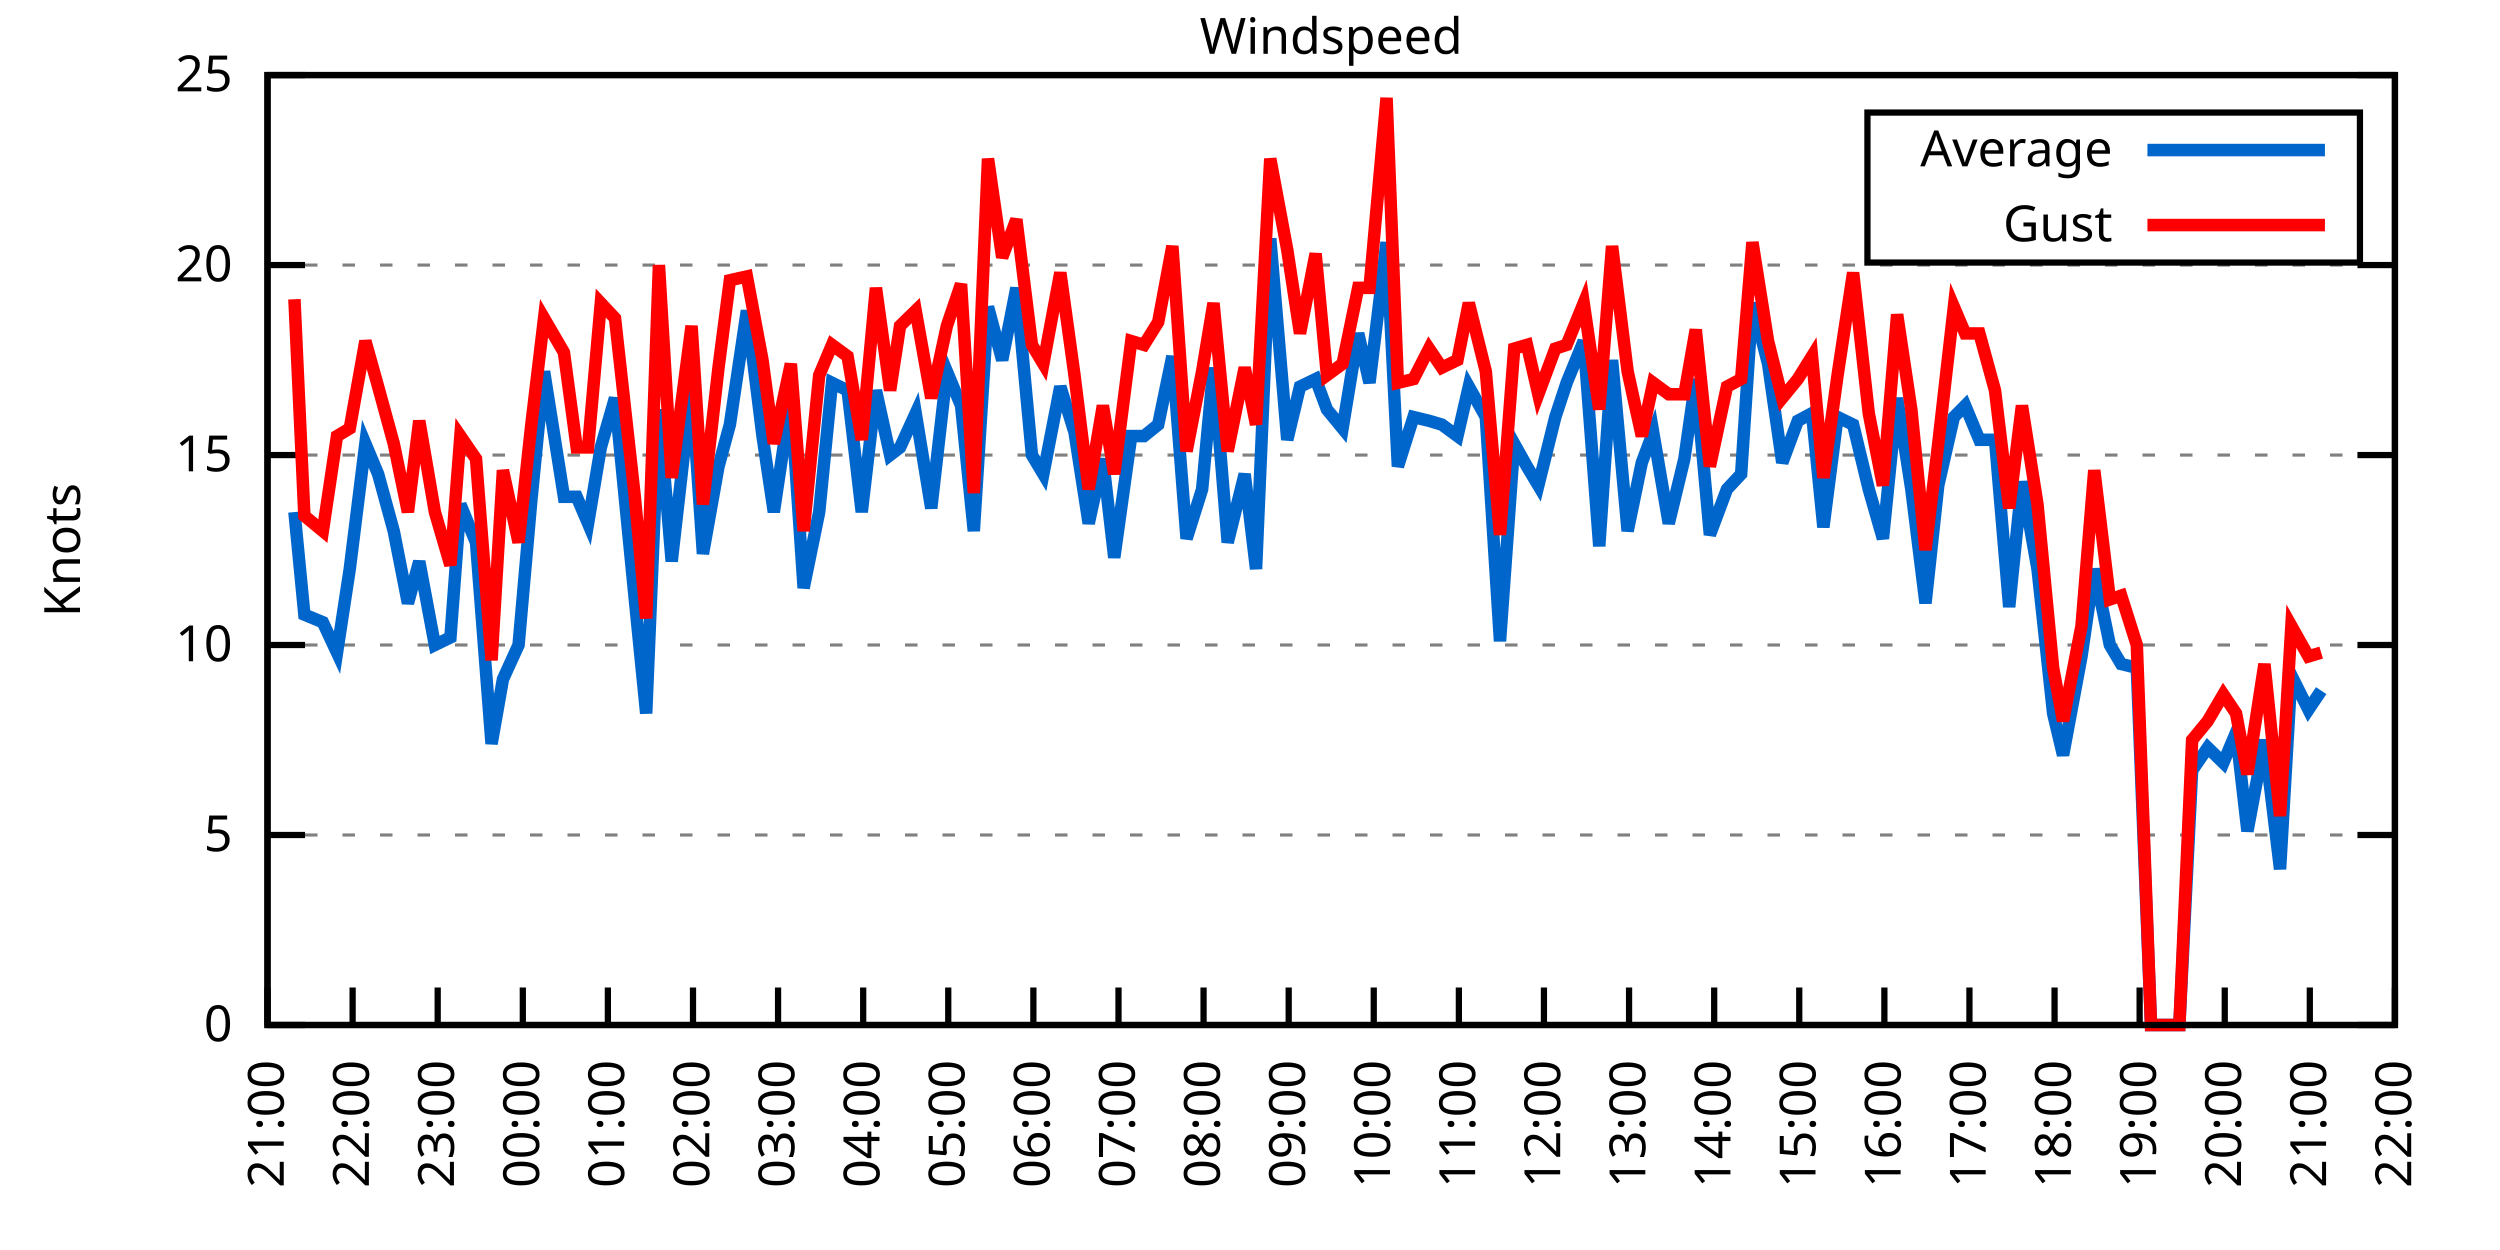
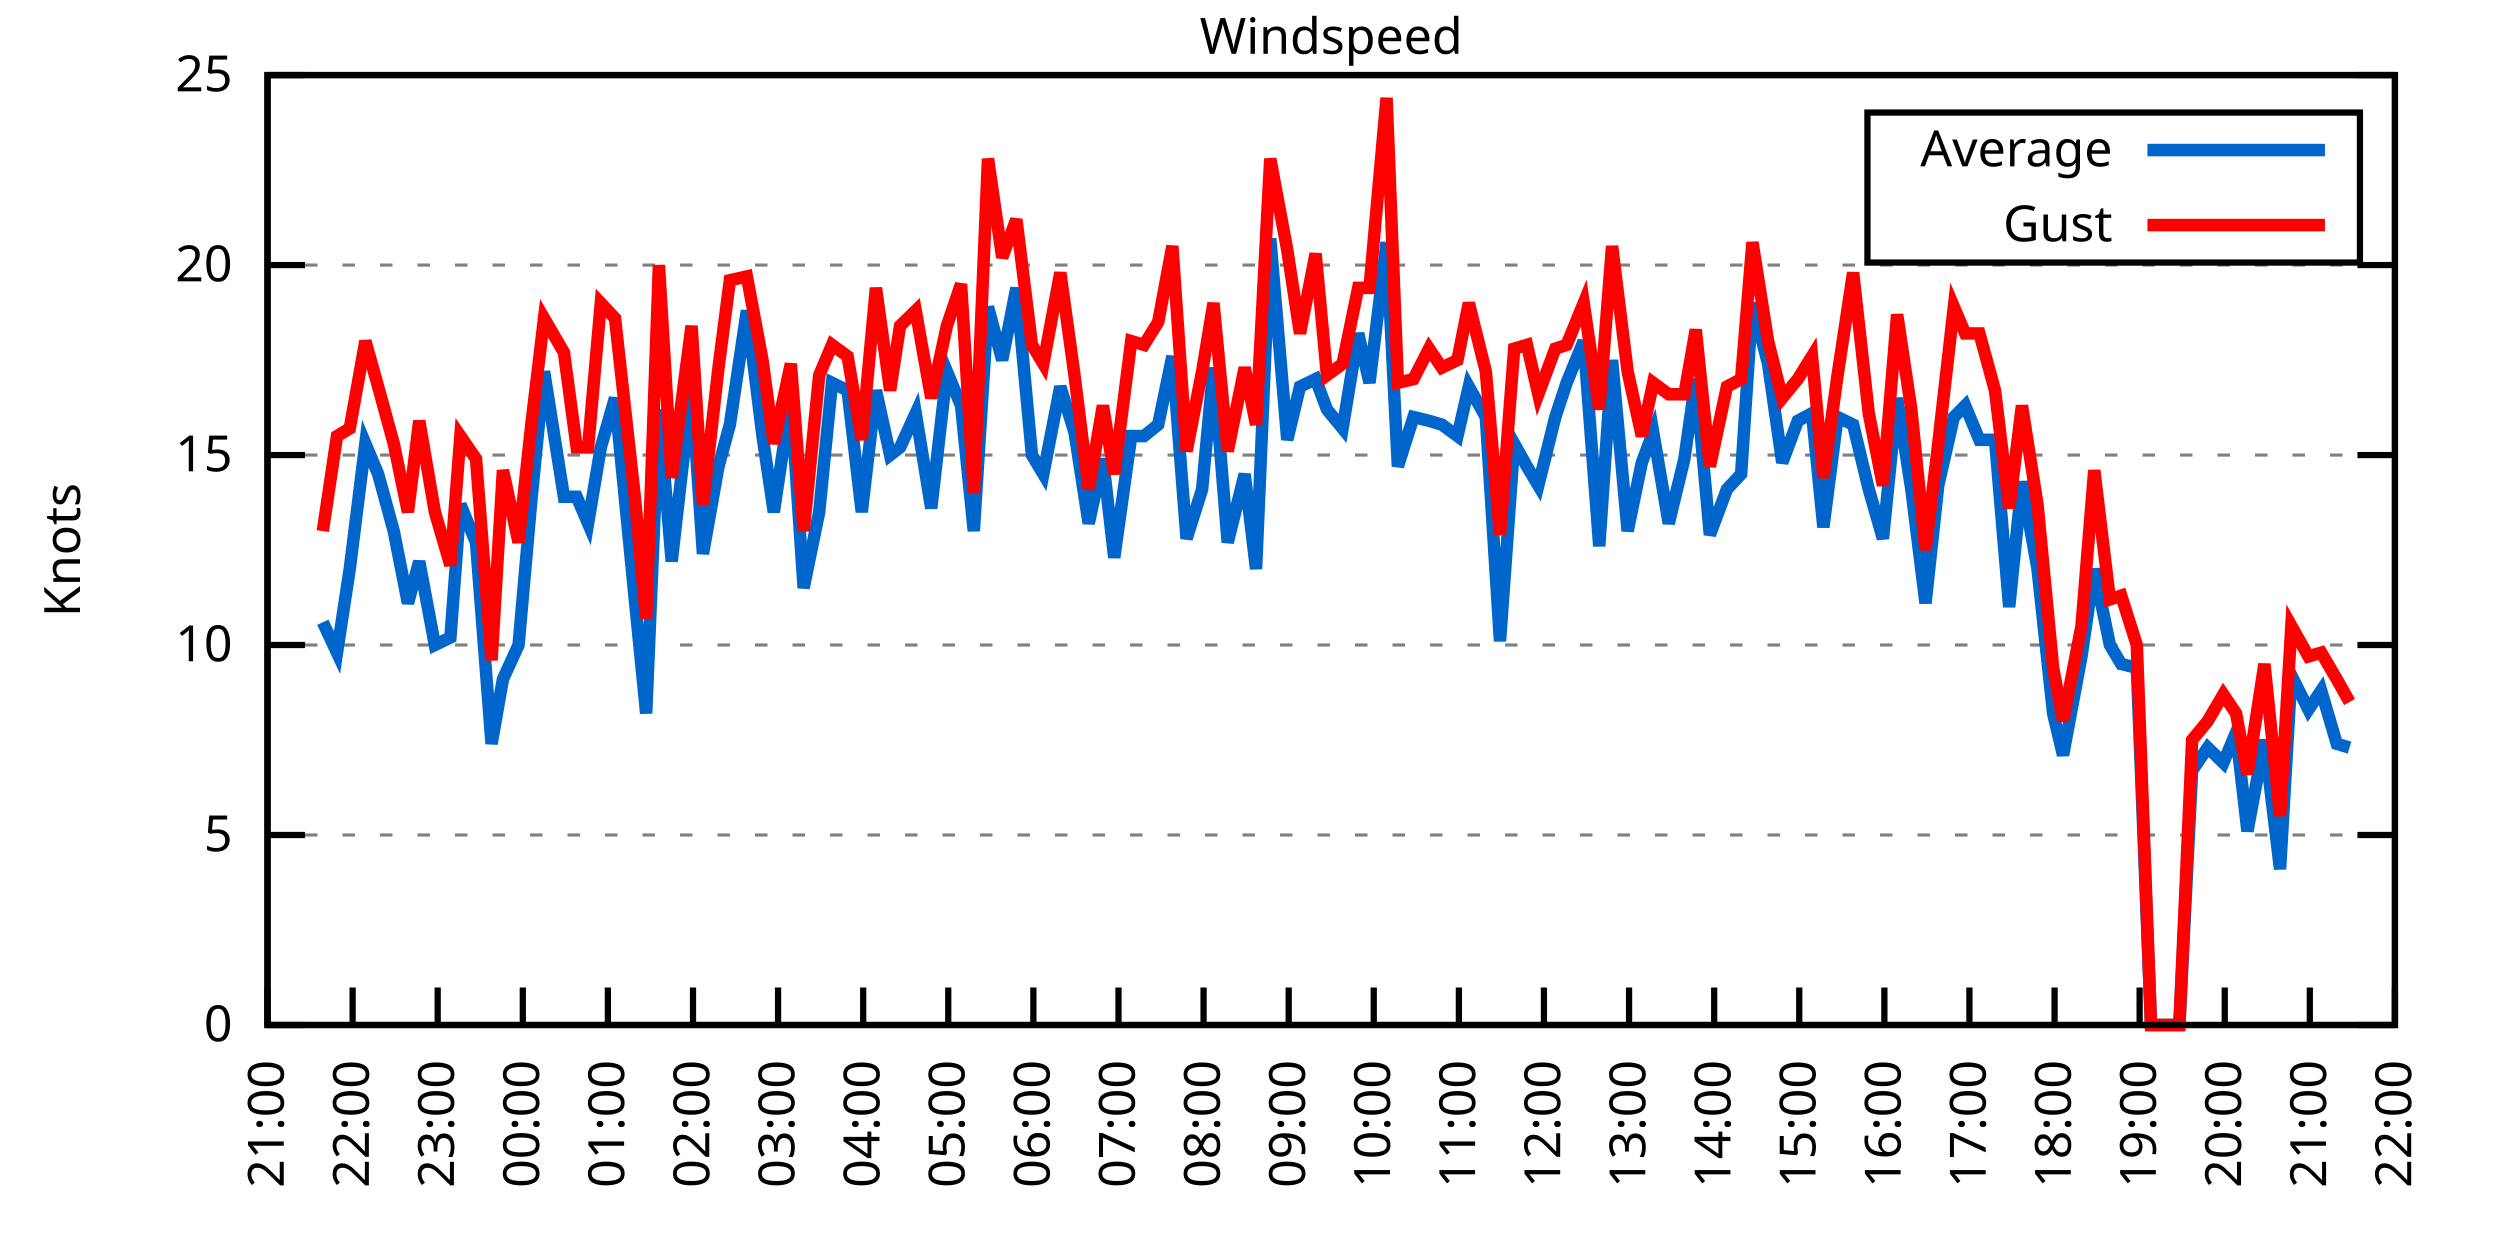
<svg xmlns="http://www.w3.org/2000/svg" xmlns:xlink="http://www.w3.org/1999/xlink" width="400" height="200" viewBox="0 0 400 200">
  <g id="gnuplot_canvas">
    <rect x="0" y="0" width="400" height="200" fill="none" />
    <defs>
      <circle id="gpDot" r="0.5" stroke-width="0.5" stroke="currentColor" />
      <path id="gpPt0" stroke-width="0.333" stroke="currentColor" d="M-1,0 h2 M0,-1 v2" />
      <path id="gpPt1" stroke-width="0.333" stroke="currentColor" d="M-1,-1 L1,1 M1,-1 L-1,1" />
      <path id="gpPt2" stroke-width="0.333" stroke="currentColor" d="M-1,0 L1,0 M0,-1 L0,1 M-1,-1 L1,1 M-1,1 L1,-1" />
      <rect id="gpPt3" stroke-width="0.333" stroke="currentColor" x="-1" y="-1" width="2" height="2" />
      <rect id="gpPt4" stroke-width="0.333" stroke="currentColor" fill="currentColor" x="-1" y="-1" width="2" height="2" />
      <circle id="gpPt5" stroke-width="0.333" stroke="currentColor" cx="0" cy="0" r="1" />
      <use xlink:href="#gpPt5" id="gpPt6" fill="currentColor" stroke="none" />
      <path id="gpPt7" stroke-width="0.333" stroke="currentColor" d="M0,-1.33 L-1.33,0.67 L1.33,0.67 z" />
      <use xlink:href="#gpPt7" id="gpPt8" fill="currentColor" stroke="none" />
      <use xlink:href="#gpPt7" id="gpPt9" stroke="currentColor" transform="rotate(180)" />
      <use xlink:href="#gpPt9" id="gpPt10" fill="currentColor" stroke="none" />
      <use xlink:href="#gpPt3" id="gpPt11" stroke="currentColor" transform="rotate(45)" />
      <use xlink:href="#gpPt11" id="gpPt12" fill="currentColor" stroke="none" />
      <path id="gpPt13" stroke-width="0.333" stroke="currentColor" d="M0,1.330 L1.265,0.411 L0.782,-1.067 L-0.782,-1.076 L-1.265,0.411 z" />
      <use xlink:href="#gpPt13" id="gpPt14" fill="currentColor" stroke="none" />
      <filter id="textbox" filterUnits="objectBoundingBox" x="0" y="0" height="1" width="1">
        <feFlood flood-color="white" flood-opacity="1" result="bgnd" />
        <feComposite in="SourceGraphic" in2="bgnd" operator="atop" />
      </filter>
      <filter id="greybox" filterUnits="objectBoundingBox" x="0" y="0" height="1" width="1">
        <feFlood flood-color="lightgrey" flood-opacity="1" result="grey" />
        <feComposite in="SourceGraphic" in2="grey" operator="atop" />
      </filter>
    </defs>
    <g fill="none" color="white" stroke="currentColor" stroke-width="1.00" stroke-linecap="butt" stroke-linejoin="miter">
</g>
    <g fill="none" color="black" stroke="currentColor" stroke-width="1.00" stroke-linecap="butt" stroke-linejoin="miter">
      <g stroke="none" shape-rendering="crispEdges">
        <polygon fill="rgb(255, 255, 255)" points="42.80,164.00 383.18,164.00 383.18,12.02 42.80,12.02 " />
      </g>
    </g>
    <g fill="none" color="black" stroke="currentColor" stroke-width="1.00" stroke-linecap="butt" stroke-linejoin="miter">
</g>
    <g fill="none" color="black" stroke="black" stroke-width="0.50" stroke-linecap="butt" stroke-linejoin="miter">
</g>
    <g fill="none" color="gray" stroke="currentColor" stroke-width="0.50" stroke-linecap="butt" stroke-linejoin="miter">
      <path stroke="gray" stroke-dasharray="2,4" class="gridline" d="M42.80,164.00 L383.19,164.00  " />
    </g>
    <g fill="none" color="gray" stroke="gray" stroke-width="1.00" stroke-linecap="butt" stroke-linejoin="miter">
</g>
    <g fill="none" color="black" stroke="currentColor" stroke-width="1.00" stroke-linecap="butt" stroke-linejoin="miter">
      <path stroke="black" d="M42.80,164.00 L48.80,164.00 M383.19,164.00 L377.19,164.00  " />
      <g transform="translate(37.20,166.60)" stroke="none" fill="black" font-family="Sans" font-size="8.00" text-anchor="end">
        <text>
          <tspan font-family="Sans"> 0</tspan>
        </text>
      </g>
    </g>
    <g fill="none" color="black" stroke="currentColor" stroke-width="1.00" stroke-linecap="butt" stroke-linejoin="miter">
</g>
    <g fill="none" color="black" stroke="black" stroke-width="0.50" stroke-linecap="butt" stroke-linejoin="miter">
</g>
    <g fill="none" color="gray" stroke="currentColor" stroke-width="0.50" stroke-linecap="butt" stroke-linejoin="miter">
      <path stroke="gray" stroke-dasharray="2,4" class="gridline" d="M42.80,133.60 L383.19,133.60  " />
    </g>
    <g fill="none" color="gray" stroke="gray" stroke-width="1.00" stroke-linecap="butt" stroke-linejoin="miter">
</g>
    <g fill="none" color="black" stroke="currentColor" stroke-width="1.00" stroke-linecap="butt" stroke-linejoin="miter">
      <path stroke="black" d="M42.80,133.60 L48.80,133.60 M383.19,133.60 L377.19,133.60  " />
      <g transform="translate(37.20,136.20)" stroke="none" fill="black" font-family="Sans" font-size="8.00" text-anchor="end">
        <text>
          <tspan font-family="Sans"> 5</tspan>
        </text>
      </g>
    </g>
    <g fill="none" color="black" stroke="currentColor" stroke-width="1.00" stroke-linecap="butt" stroke-linejoin="miter">
</g>
    <g fill="none" color="black" stroke="black" stroke-width="0.50" stroke-linecap="butt" stroke-linejoin="miter">
</g>
    <g fill="none" color="gray" stroke="currentColor" stroke-width="0.50" stroke-linecap="butt" stroke-linejoin="miter">
      <path stroke="gray" stroke-dasharray="2,4" class="gridline" d="M42.80,103.20 L383.19,103.20  " />
    </g>
    <g fill="none" color="gray" stroke="gray" stroke-width="1.00" stroke-linecap="butt" stroke-linejoin="miter">
</g>
    <g fill="none" color="black" stroke="currentColor" stroke-width="1.00" stroke-linecap="butt" stroke-linejoin="miter">
      <path stroke="black" d="M42.80,103.20 L48.80,103.20 M383.19,103.20 L377.19,103.20  " />
      <g transform="translate(37.20,105.80)" stroke="none" fill="black" font-family="Sans" font-size="8.00" text-anchor="end">
        <text>
          <tspan font-family="Sans"> 10</tspan>
        </text>
      </g>
    </g>
    <g fill="none" color="black" stroke="currentColor" stroke-width="1.00" stroke-linecap="butt" stroke-linejoin="miter">
</g>
    <g fill="none" color="black" stroke="black" stroke-width="0.50" stroke-linecap="butt" stroke-linejoin="miter">
</g>
    <g fill="none" color="gray" stroke="currentColor" stroke-width="0.50" stroke-linecap="butt" stroke-linejoin="miter">
      <path stroke="gray" stroke-dasharray="2,4" class="gridline" d="M42.80,72.81 L383.19,72.81  " />
    </g>
    <g fill="none" color="gray" stroke="gray" stroke-width="1.00" stroke-linecap="butt" stroke-linejoin="miter">
</g>
    <g fill="none" color="black" stroke="currentColor" stroke-width="1.00" stroke-linecap="butt" stroke-linejoin="miter">
      <path stroke="black" d="M42.80,72.81 L48.80,72.81 M383.19,72.81 L377.19,72.81  " />
      <g transform="translate(37.20,75.41)" stroke="none" fill="black" font-family="Sans" font-size="8.00" text-anchor="end">
        <text>
          <tspan font-family="Sans"> 15</tspan>
        </text>
      </g>
    </g>
    <g fill="none" color="black" stroke="currentColor" stroke-width="1.00" stroke-linecap="butt" stroke-linejoin="miter">
</g>
    <g fill="none" color="black" stroke="black" stroke-width="0.50" stroke-linecap="butt" stroke-linejoin="miter">
</g>
    <g fill="none" color="gray" stroke="currentColor" stroke-width="0.50" stroke-linecap="butt" stroke-linejoin="miter">
      <path stroke="gray" stroke-dasharray="2,4" class="gridline" d="M42.80,42.41 L383.19,42.41  " />
    </g>
    <g fill="none" color="gray" stroke="gray" stroke-width="1.00" stroke-linecap="butt" stroke-linejoin="miter">
</g>
    <g fill="none" color="black" stroke="currentColor" stroke-width="1.00" stroke-linecap="butt" stroke-linejoin="miter">
      <path stroke="black" d="M42.80,42.41 L48.80,42.41 M383.19,42.41 L377.19,42.41  " />
      <g transform="translate(37.20,45.01)" stroke="none" fill="black" font-family="Sans" font-size="8.00" text-anchor="end">
        <text>
          <tspan font-family="Sans"> 20</tspan>
        </text>
      </g>
    </g>
    <g fill="none" color="black" stroke="currentColor" stroke-width="1.00" stroke-linecap="butt" stroke-linejoin="miter">
</g>
    <g fill="none" color="black" stroke="black" stroke-width="0.50" stroke-linecap="butt" stroke-linejoin="miter">
</g>
    <g fill="none" color="gray" stroke="currentColor" stroke-width="0.50" stroke-linecap="butt" stroke-linejoin="miter">
      <path stroke="gray" stroke-dasharray="2,4" class="gridline" d="M42.80,12.01 L383.19,12.01  " />
    </g>
    <g fill="none" color="gray" stroke="gray" stroke-width="1.00" stroke-linecap="butt" stroke-linejoin="miter">
</g>
    <g fill="none" color="black" stroke="currentColor" stroke-width="1.00" stroke-linecap="butt" stroke-linejoin="miter">
      <path stroke="black" d="M42.80,12.01 L48.80,12.01 M383.19,12.01 L377.19,12.01  " />
      <g transform="translate(37.20,14.61)" stroke="none" fill="black" font-family="Sans" font-size="8.00" text-anchor="end">
        <text>
          <tspan font-family="Sans"> 25</tspan>
        </text>
      </g>
    </g>
    <g fill="none" color="black" stroke="currentColor" stroke-width="1.00" stroke-linecap="butt" stroke-linejoin="miter">
      <path stroke="black" d="M42.80,164.00 L42.80,158.00  " />
      <g transform="translate(45.40,169.60) rotate(270.00)" stroke="none" fill="black" font-family="Sans" font-size="8.00" text-anchor="end">
        <text>
          <tspan font-family="Sans">21:00</tspan>
        </text>
      </g>
    </g>
    <g fill="none" color="black" stroke="currentColor" stroke-width="1.00" stroke-linecap="butt" stroke-linejoin="miter">
      <path stroke="black" d="M56.42,164.00 L56.42,158.00  " />
      <g transform="translate(59.02,169.60) rotate(270.00)" stroke="none" fill="black" font-family="Sans" font-size="8.00" text-anchor="end">
        <text>
          <tspan font-family="Sans">22:00</tspan>
        </text>
      </g>
    </g>
    <g fill="none" color="black" stroke="currentColor" stroke-width="1.00" stroke-linecap="butt" stroke-linejoin="miter">
      <path stroke="black" d="M70.03,164.00 L70.03,158.00  " />
      <g transform="translate(72.63,169.60) rotate(270.00)" stroke="none" fill="black" font-family="Sans" font-size="8.00" text-anchor="end">
        <text>
          <tspan font-family="Sans">23:00</tspan>
        </text>
      </g>
    </g>
    <g fill="none" color="black" stroke="currentColor" stroke-width="1.00" stroke-linecap="butt" stroke-linejoin="miter">
      <path stroke="black" d="M83.65,164.00 L83.65,158.00  " />
      <g transform="translate(86.25,169.60) rotate(270.00)" stroke="none" fill="black" font-family="Sans" font-size="8.00" text-anchor="end">
        <text>
          <tspan font-family="Sans">00:00</tspan>
        </text>
      </g>
    </g>
    <g fill="none" color="black" stroke="currentColor" stroke-width="1.00" stroke-linecap="butt" stroke-linejoin="miter">
      <path stroke="black" d="M97.26,164.00 L97.26,158.00  " />
      <g transform="translate(99.86,169.60) rotate(270.00)" stroke="none" fill="black" font-family="Sans" font-size="8.00" text-anchor="end">
        <text>
          <tspan font-family="Sans">01:00</tspan>
        </text>
      </g>
    </g>
    <g fill="none" color="black" stroke="currentColor" stroke-width="1.00" stroke-linecap="butt" stroke-linejoin="miter">
      <path stroke="black" d="M110.88,164.00 L110.88,158.00  " />
      <g transform="translate(113.48,169.60) rotate(270.00)" stroke="none" fill="black" font-family="Sans" font-size="8.00" text-anchor="end">
        <text>
          <tspan font-family="Sans">02:00</tspan>
        </text>
      </g>
    </g>
    <g fill="none" color="black" stroke="currentColor" stroke-width="1.00" stroke-linecap="butt" stroke-linejoin="miter">
      <path stroke="black" d="M124.49,164.00 L124.49,158.00  " />
      <g transform="translate(127.09,169.60) rotate(270.00)" stroke="none" fill="black" font-family="Sans" font-size="8.00" text-anchor="end">
        <text>
          <tspan font-family="Sans">03:00</tspan>
        </text>
      </g>
    </g>
    <g fill="none" color="black" stroke="currentColor" stroke-width="1.00" stroke-linecap="butt" stroke-linejoin="miter">
      <path stroke="black" d="M138.11,164.00 L138.11,158.00  " />
      <g transform="translate(140.71,169.60) rotate(270.00)" stroke="none" fill="black" font-family="Sans" font-size="8.00" text-anchor="end">
        <text>
          <tspan font-family="Sans">04:00</tspan>
        </text>
      </g>
    </g>
    <g fill="none" color="black" stroke="currentColor" stroke-width="1.00" stroke-linecap="butt" stroke-linejoin="miter">
      <path stroke="black" d="M151.72,164.00 L151.72,158.00  " />
      <g transform="translate(154.32,169.60) rotate(270.00)" stroke="none" fill="black" font-family="Sans" font-size="8.00" text-anchor="end">
        <text>
          <tspan font-family="Sans">05:00</tspan>
        </text>
      </g>
    </g>
    <g fill="none" color="black" stroke="currentColor" stroke-width="1.00" stroke-linecap="butt" stroke-linejoin="miter">
      <path stroke="black" d="M165.34,164.00 L165.34,158.00  " />
      <g transform="translate(167.94,169.60) rotate(270.00)" stroke="none" fill="black" font-family="Sans" font-size="8.00" text-anchor="end">
        <text>
          <tspan font-family="Sans">06:00</tspan>
        </text>
      </g>
    </g>
    <g fill="none" color="black" stroke="currentColor" stroke-width="1.00" stroke-linecap="butt" stroke-linejoin="miter">
      <path stroke="black" d="M178.96,164.00 L178.96,158.00  " />
      <g transform="translate(181.56,169.60) rotate(270.00)" stroke="none" fill="black" font-family="Sans" font-size="8.00" text-anchor="end">
        <text>
          <tspan font-family="Sans">07:00</tspan>
        </text>
      </g>
    </g>
    <g fill="none" color="black" stroke="currentColor" stroke-width="1.00" stroke-linecap="butt" stroke-linejoin="miter">
      <path stroke="black" d="M192.57,164.00 L192.57,158.00  " />
      <g transform="translate(195.17,169.60) rotate(270.00)" stroke="none" fill="black" font-family="Sans" font-size="8.00" text-anchor="end">
        <text>
          <tspan font-family="Sans">08:00</tspan>
        </text>
      </g>
    </g>
    <g fill="none" color="black" stroke="currentColor" stroke-width="1.00" stroke-linecap="butt" stroke-linejoin="miter">
      <path stroke="black" d="M206.19,164.00 L206.19,158.00  " />
      <g transform="translate(208.79,169.60) rotate(270.00)" stroke="none" fill="black" font-family="Sans" font-size="8.00" text-anchor="end">
        <text>
          <tspan font-family="Sans">09:00</tspan>
        </text>
      </g>
    </g>
    <g fill="none" color="black" stroke="currentColor" stroke-width="1.00" stroke-linecap="butt" stroke-linejoin="miter">
      <path stroke="black" d="M219.80,164.00 L219.80,158.00  " />
      <g transform="translate(222.40,169.60) rotate(270.00)" stroke="none" fill="black" font-family="Sans" font-size="8.00" text-anchor="end">
        <text>
          <tspan font-family="Sans">10:00</tspan>
        </text>
      </g>
    </g>
    <g fill="none" color="black" stroke="currentColor" stroke-width="1.00" stroke-linecap="butt" stroke-linejoin="miter">
      <path stroke="black" d="M233.42,164.00 L233.42,158.00  " />
      <g transform="translate(236.02,169.60) rotate(270.00)" stroke="none" fill="black" font-family="Sans" font-size="8.00" text-anchor="end">
        <text>
          <tspan font-family="Sans">11:00</tspan>
        </text>
      </g>
    </g>
    <g fill="none" color="black" stroke="currentColor" stroke-width="1.00" stroke-linecap="butt" stroke-linejoin="miter">
      <path stroke="black" d="M247.03,164.00 L247.03,158.00  " />
      <g transform="translate(249.63,169.60) rotate(270.00)" stroke="none" fill="black" font-family="Sans" font-size="8.00" text-anchor="end">
        <text>
          <tspan font-family="Sans">12:00</tspan>
        </text>
      </g>
    </g>
    <g fill="none" color="black" stroke="currentColor" stroke-width="1.00" stroke-linecap="butt" stroke-linejoin="miter">
      <path stroke="black" d="M260.65,164.00 L260.65,158.00  " />
      <g transform="translate(263.25,169.60) rotate(270.00)" stroke="none" fill="black" font-family="Sans" font-size="8.00" text-anchor="end">
        <text>
          <tspan font-family="Sans">13:00</tspan>
        </text>
      </g>
    </g>
    <g fill="none" color="black" stroke="currentColor" stroke-width="1.00" stroke-linecap="butt" stroke-linejoin="miter">
      <path stroke="black" d="M274.27,164.00 L274.27,158.00  " />
      <g transform="translate(276.87,169.60) rotate(270.00)" stroke="none" fill="black" font-family="Sans" font-size="8.00" text-anchor="end">
        <text>
          <tspan font-family="Sans">14:00</tspan>
        </text>
      </g>
    </g>
    <g fill="none" color="black" stroke="currentColor" stroke-width="1.00" stroke-linecap="butt" stroke-linejoin="miter">
      <path stroke="black" d="M287.88,164.00 L287.88,158.00  " />
      <g transform="translate(290.48,169.60) rotate(270.00)" stroke="none" fill="black" font-family="Sans" font-size="8.00" text-anchor="end">
        <text>
          <tspan font-family="Sans">15:00</tspan>
        </text>
      </g>
    </g>
    <g fill="none" color="black" stroke="currentColor" stroke-width="1.00" stroke-linecap="butt" stroke-linejoin="miter">
      <path stroke="black" d="M301.50,164.00 L301.50,158.00  " />
      <g transform="translate(304.10,169.60) rotate(270.00)" stroke="none" fill="black" font-family="Sans" font-size="8.00" text-anchor="end">
        <text>
          <tspan font-family="Sans">16:00</tspan>
        </text>
      </g>
    </g>
    <g fill="none" color="black" stroke="currentColor" stroke-width="1.00" stroke-linecap="butt" stroke-linejoin="miter">
      <path stroke="black" d="M315.11,164.00 L315.11,158.00  " />
      <g transform="translate(317.71,169.60) rotate(270.00)" stroke="none" fill="black" font-family="Sans" font-size="8.00" text-anchor="end">
        <text>
          <tspan font-family="Sans">17:00</tspan>
        </text>
      </g>
    </g>
    <g fill="none" color="black" stroke="currentColor" stroke-width="1.00" stroke-linecap="butt" stroke-linejoin="miter">
      <path stroke="black" d="M328.73,164.00 L328.73,158.00  " />
      <g transform="translate(331.33,169.60) rotate(270.00)" stroke="none" fill="black" font-family="Sans" font-size="8.00" text-anchor="end">
        <text>
          <tspan font-family="Sans">18:00</tspan>
        </text>
      </g>
    </g>
    <g fill="none" color="black" stroke="currentColor" stroke-width="1.00" stroke-linecap="butt" stroke-linejoin="miter">
      <path stroke="black" d="M342.34,164.00 L342.34,158.00  " />
      <g transform="translate(344.94,169.60) rotate(270.00)" stroke="none" fill="black" font-family="Sans" font-size="8.00" text-anchor="end">
        <text>
          <tspan font-family="Sans">19:00</tspan>
        </text>
      </g>
    </g>
    <g fill="none" color="black" stroke="currentColor" stroke-width="1.00" stroke-linecap="butt" stroke-linejoin="miter">
      <path stroke="black" d="M355.96,164.00 L355.96,158.00  " />
      <g transform="translate(358.56,169.60) rotate(270.00)" stroke="none" fill="black" font-family="Sans" font-size="8.00" text-anchor="end">
        <text>
          <tspan font-family="Sans">20:00</tspan>
        </text>
      </g>
    </g>
    <g fill="none" color="black" stroke="currentColor" stroke-width="1.00" stroke-linecap="butt" stroke-linejoin="miter">
      <path stroke="black" d="M369.57,164.00 L369.57,158.00  " />
      <g transform="translate(372.17,169.60) rotate(270.00)" stroke="none" fill="black" font-family="Sans" font-size="8.00" text-anchor="end">
        <text>
          <tspan font-family="Sans">21:00</tspan>
        </text>
      </g>
    </g>
    <g fill="none" color="black" stroke="currentColor" stroke-width="1.00" stroke-linecap="butt" stroke-linejoin="miter">
      <path stroke="black" d="M383.19,164.00 L383.19,158.00  " />
      <g transform="translate(385.79,169.60) rotate(270.00)" stroke="none" fill="black" font-family="Sans" font-size="8.00" text-anchor="end">
        <text>
          <tspan font-family="Sans">22:00</tspan>
        </text>
      </g>
    </g>
    <g fill="none" color="black" stroke="currentColor" stroke-width="1.00" stroke-linecap="butt" stroke-linejoin="miter">
</g>
    <g fill="none" color="black" stroke="currentColor" stroke-width="1.00" stroke-linecap="butt" stroke-linejoin="miter">
      <path stroke="black" d="M42.80,12.01 L42.80,164.00 L383.19,164.00 L383.19,12.01 L42.80,12.01 Z  " />
    </g>
    <g fill="none" color="black" stroke="currentColor" stroke-width="1.00" stroke-linecap="butt" stroke-linejoin="miter">
</g>
    <g fill="none" color="black" stroke="currentColor" stroke-width="1.00" stroke-linecap="butt" stroke-linejoin="miter">
      <path stroke="black" d="M298.79,42.01 L298.79,18.01 L377.59,18.01 L377.59,42.01 L298.79,42.01 Z  " />
    </g>
    <g id="Windspeed_plot_1">
      <g fill="none" color="white" stroke="black" stroke-width="2.00" stroke-linecap="butt" stroke-linejoin="miter">
</g>
      <g fill="none" color="black" stroke="currentColor" stroke-width="2.00" stroke-linecap="butt" stroke-linejoin="miter">
        <g transform="translate(337.99,26.61)" stroke="none" fill="black" font-family="Sans" font-size="8.00" text-anchor="end">
          <text>
            <tspan font-family="Sans">Average</tspan>
          </text>
        </g>
      </g>
      <g fill="none" color="black" stroke="currentColor" stroke-width="2.00" stroke-linecap="butt" stroke-linejoin="miter">
-         <path stroke="rgb(  0, 102, 204)" d="M343.59,24.01 L371.99,24.01 M47.11,81.93 L48.70,98.34 L51.65,99.56 L53.92,104.42 L55.96,91.04 L58.46,70.98   L60.50,75.85 L63.00,84.97 L65.27,96.52 L67.08,89.83 L69.58,103.20 L72.07,101.99 L73.66,80.71 L76.16,86.79   L78.65,119.01 L80.47,108.68 L82.97,103.20 L85.01,80.10 L87.05,59.43 L90.23,79.49 L92.27,79.49 L94.09,83.75   L96.13,71.59 L98.40,63.69 L101.57,95.91 L103.39,114.15 L105.43,65.51 L107.47,89.83 L110.65,61.86 L112.47,88.61   L114.96,74.63 L116.78,67.94 L119.50,49.70 L122.00,69.77 L123.81,81.93 L126.54,63.69 L128.58,94.08 L131.07,81.93   L133.12,61.25 L135.61,62.47 L137.88,81.93 L140.15,62.47 L142.42,72.81 L144.01,71.59 L146.51,66.12 L149.00,81.32   L151.50,59.43 L153.77,64.90 L155.81,84.97 L158.08,49.10 L160.35,57.61 L162.62,46.06 L165.11,72.81 L166.93,75.85   L169.65,61.86 L171.92,69.16 L174.19,83.75 L176.46,73.41 L178.28,89.22 L181.00,69.77 L183.04,69.77 L185.31,67.94   L187.58,57.00 L189.85,86.18 L192.34,78.28 L194.16,58.82 L196.43,86.79 L199.15,75.85 L200.97,91.04 L203.24,38.15   L205.96,70.37 L208.00,61.86 L210.50,60.65 L212.31,65.51 L214.81,68.55 L217.31,53.35 L219.12,61.25 L221.85,38.76   L223.66,74.63 L226.16,66.73 L228.65,67.33 L230.70,67.94 L233.19,69.77 L235.01,61.86 L237.73,66.73 L240.00,102.60   L242.27,70.98 L244.31,74.63 L246.13,77.67 L248.85,66.73 L250.66,61.25 L253.39,54.57 L255.88,87.40 L257.93,57.61   L260.42,84.97 L262.69,74.02 L264.51,69.16 L267.00,83.75 L269.50,73.41 L271.32,60.65 L273.58,85.57 L276.31,78.28   L278.58,75.85 L280.39,48.49 L282.89,58.21 L285.16,74.02 L287.65,67.33 L289.92,66.12 L291.74,84.36 L294.01,66.73   L296.50,67.94 L299.00,78.28 L301.27,86.18 L303.54,63.69 L305.81,78.28 L308.08,96.52 L310.12,77.67 L312.62,66.73   L314.43,64.90 L316.70,70.37 L319.20,70.37 L321.47,97.12 L323.51,77.06 L326.00,91.04 L328.50,114.15 L330.09,120.83   L333.04,105.03 L335.08,91.04 L337.58,103.20 L339.39,106.24 L341.89,106.85 L344.16,164.00 L346.43,164.00 L348.70,164.00   L350.74,123.27 L353.24,119.62 L355.73,122.05 L357.77,117.19 L359.59,132.99 L362.31,118.40 L364.81,139.07 L366.62,108.07   L369.35,113.54 L371.39,110.50  " />
+         <path stroke="rgb(  0, 102, 204)" d="M343.59,24.01 L371.99,24.01 M51.65,99.56 L53.92,104.42 L55.96,91.04 L58.46,70.98 L60.50,75.85 L63.00,84.97   L65.27,96.52 L67.08,89.83 L69.58,103.20 L72.07,101.99 L73.66,80.71 L76.16,86.79 L78.65,119.01 L80.47,108.68   L82.97,103.20 L85.01,80.10 L87.05,59.43 L90.23,79.49 L92.27,79.49 L94.09,83.75 L96.13,71.59 L98.40,63.69   L101.57,95.91 L103.39,114.15 L105.43,65.51 L107.47,89.83 L110.65,61.86 L112.47,88.61 L114.96,74.63 L116.78,67.94   L119.50,49.70 L122.00,69.77 L123.81,81.93 L126.54,63.69 L128.58,94.08 L131.07,81.93 L133.12,61.25 L135.61,62.47   L137.88,81.93 L140.15,62.47 L142.42,72.81 L144.01,71.59 L146.51,66.12 L149.00,81.32 L151.50,59.43 L153.77,64.90   L155.81,84.97 L158.08,49.10 L160.35,57.61 L162.62,46.06 L165.11,72.81 L166.93,75.85 L169.65,61.86 L171.92,69.16   L174.19,83.75 L176.46,73.41 L178.28,89.22 L181.00,69.77 L183.04,69.77 L185.31,67.94 L187.58,57.00 L189.85,86.18   L192.34,78.28 L194.16,58.82 L196.43,86.79 L199.15,75.85 L200.97,91.04 L203.24,38.15 L205.96,70.37 L208.00,61.86   L210.50,60.65 L212.31,65.51 L214.81,68.55 L217.31,53.35 L219.12,61.25 L221.85,38.76 L223.66,74.63 L226.16,66.73   L228.65,67.33 L230.70,67.94 L233.19,69.77 L235.01,61.86 L237.73,66.73 L240.00,102.60 L242.27,70.98 L244.31,74.63   L246.13,77.67 L248.85,66.73 L250.66,61.25 L253.39,54.57 L255.88,87.40 L257.93,57.61 L260.42,84.97 L262.69,74.02   L264.51,69.16 L267.00,83.75 L269.50,73.41 L271.32,60.65 L273.58,85.57 L276.31,78.28 L278.58,75.85 L280.39,48.49   L282.89,58.21 L285.16,74.02 L287.65,67.33 L289.92,66.12 L291.74,84.36 L294.01,66.73 L296.50,67.94 L299.00,78.28   L301.27,86.18 L303.54,63.69 L305.81,78.28 L308.08,96.52 L310.12,77.67 L312.62,66.73 L314.43,64.90 L316.70,70.37   L319.20,70.37 L321.47,97.12 L323.51,77.06 L326.00,91.04 L328.50,114.15 L330.09,120.83 L333.04,105.03 L335.08,91.04   L337.58,103.20 L339.39,106.24 L341.89,106.85 L344.16,164.00 L346.43,164.00 L348.70,164.00 L350.74,123.27 L353.24,119.62   L355.73,122.05 L357.77,117.19 L359.59,132.99 L362.31,118.40 L364.81,139.07 L366.62,108.07 L369.35,113.54 L371.39,110.50   L373.89,119.01 L375.93,119.62  " />
      </g>
    </g>
    <g id="Windspeed_plot_2">
      <g fill="none" color="black" stroke="currentColor" stroke-width="2.00" stroke-linecap="butt" stroke-linejoin="miter">
        <g transform="translate(337.99,38.61)" stroke="none" fill="black" font-family="Sans" font-size="8.00" text-anchor="end">
          <text>
            <tspan font-family="Sans">Gust</tspan>
          </text>
        </g>
      </g>
      <g fill="none" color="black" stroke="currentColor" stroke-width="2.00" stroke-linecap="butt" stroke-linejoin="miter">
-         <path stroke="rgb(255,   0,   0)" d="M343.59,36.01 L371.99,36.01 M47.11,47.88 L48.70,82.53 L51.65,84.97 L53.92,69.77 L55.96,68.55 L58.46,54.57   L60.50,61.86 L63.00,70.98 L65.27,81.93 L67.08,67.33 L69.58,81.93 L72.07,90.44 L73.66,69.77 L76.16,73.41   L78.65,105.64 L80.47,75.24 L82.97,86.79 L85.01,67.94 L87.05,50.92 L90.23,56.39 L92.27,71.59 L94.09,71.59   L96.13,48.49 L98.40,50.92 L101.57,79.49 L103.39,98.95 L105.43,42.41 L107.47,76.45 L110.65,52.14 L112.47,80.71   L114.96,58.82 L116.78,44.84 L119.50,44.23 L122.00,57.61 L123.81,70.98 L126.54,58.21 L128.58,84.97 L131.07,60.04   L133.12,55.18 L135.61,57.00 L137.88,70.37 L140.15,46.06 L142.42,62.47 L144.01,52.14 L146.51,49.70 L149.00,63.69   L151.50,52.14 L153.77,45.45 L155.81,78.89 L158.08,25.39 L160.35,41.19 L162.62,35.11 L165.11,55.18 L166.93,58.21   L169.65,43.62 L171.92,60.04 L174.19,78.28 L176.46,64.90 L178.28,75.85 L181.00,54.57 L183.04,55.18 L185.31,51.53   L187.58,39.37 L189.85,72.20 L192.34,59.43 L194.16,48.49 L196.43,72.20 L199.15,58.82 L200.97,67.94 L203.24,25.39   L205.96,39.98 L208.00,53.35 L210.50,40.58 L212.31,60.04 L214.81,58.21 L217.31,46.06 L219.12,46.06 L221.85,15.66   L223.66,61.25 L226.16,60.65 L228.65,55.78 L230.70,58.82 L233.19,57.61 L235.01,48.49 L237.73,59.43 L240.00,85.57   L242.27,55.78 L244.31,55.18 L246.13,63.08 L248.85,55.78 L250.66,55.18 L253.39,48.49 L255.88,65.51 L257.93,39.37   L260.42,59.43 L262.69,69.77 L264.51,61.25 L267.00,63.08 L269.50,63.08 L271.32,52.74 L273.58,74.63 L276.31,61.86   L278.58,60.65 L280.39,38.76 L282.89,54.57 L285.16,63.69 L287.65,60.65 L289.92,57.00 L291.74,76.45 L294.01,60.04   L296.50,43.62 L299.00,66.12 L301.27,77.67 L303.54,50.31 L305.81,65.51 L308.08,88.00 L310.12,70.98 L312.62,49.10   L314.43,53.35 L316.70,53.35 L319.20,62.47 L321.47,81.32 L323.51,64.90 L326.00,80.71 L328.50,106.85 L330.09,115.36   L333.04,100.16 L335.08,75.24 L337.58,95.91 L339.39,95.30 L341.89,103.20 L344.16,164.00 L346.43,164.00 L348.70,164.00   L350.74,118.40 L353.24,115.36 L355.73,111.11 L357.77,114.15 L359.59,123.87 L362.31,106.24 L364.81,130.56 L366.62,100.16   L369.35,105.03 L371.39,104.42  " />
+         <path stroke="rgb(255,   0,   0)" d="M343.59,36.01 L371.99,36.01 M51.65,84.97 L53.92,69.77 L55.96,68.55 L58.46,54.57 L60.50,61.86 L63.00,70.98   L65.27,81.93 L67.08,67.33 L69.58,81.93 L72.07,90.44 L73.66,69.77 L76.16,73.41 L78.65,105.64 L80.47,75.24   L82.97,86.79 L85.01,67.94 L87.05,50.92 L90.23,56.39 L92.27,71.59 L94.09,71.59 L96.13,48.49 L98.40,50.92   L101.57,79.49 L103.39,98.95 L105.43,42.41 L107.47,76.45 L110.65,52.14 L112.47,80.71 L114.96,58.82 L116.78,44.84   L119.50,44.23 L122.00,57.61 L123.81,70.98 L126.54,58.21 L128.58,84.97 L131.07,60.04 L133.12,55.18 L135.61,57.00   L137.88,70.37 L140.15,46.06 L142.42,62.47 L144.01,52.14 L146.51,49.70 L149.00,63.69 L151.50,52.14 L153.77,45.45   L155.81,78.89 L158.08,25.39 L160.35,41.19 L162.62,35.11 L165.11,55.18 L166.93,58.21 L169.65,43.62 L171.92,60.04   L174.19,78.28 L176.46,64.90 L178.28,75.85 L181.00,54.57 L183.04,55.18 L185.31,51.53 L187.58,39.37 L189.85,72.20   L192.34,59.43 L194.16,48.49 L196.43,72.20 L199.15,58.82 L200.97,67.94 L203.24,25.39 L205.96,39.98 L208.00,53.35   L210.50,40.58 L212.31,60.04 L214.81,58.21 L217.31,46.06 L219.12,46.06 L221.85,15.66 L223.66,61.25 L226.16,60.65   L228.65,55.78 L230.70,58.82 L233.19,57.61 L235.01,48.49 L237.73,59.43 L240.00,85.57 L242.27,55.78 L244.31,55.18   L246.13,63.08 L248.85,55.78 L250.66,55.18 L253.39,48.49 L255.88,65.51 L257.93,39.37 L260.42,59.43 L262.69,69.77   L264.51,61.25 L267.00,63.08 L269.50,63.08 L271.32,52.74 L273.58,74.63 L276.31,61.86 L278.58,60.65 L280.39,38.76   L282.89,54.57 L285.16,63.69 L287.65,60.65 L289.92,57.00 L291.74,76.45 L294.01,60.04 L296.50,43.62 L299.00,66.12   L301.27,77.67 L303.54,50.31 L305.81,65.51 L308.08,88.00 L310.12,70.98 L312.62,49.10 L314.43,53.35 L316.70,53.35   L319.20,62.47 L321.47,81.32 L323.51,64.90 L326.00,80.71 L328.50,106.85 L330.09,115.36 L333.04,100.16 L335.08,75.24   L337.58,95.91 L339.39,95.30 L341.89,103.20 L344.16,164.00 L346.43,164.00 L348.70,164.00 L350.74,118.40 L353.24,115.36   L355.73,111.11 L357.77,114.15 L359.59,123.87 L362.31,106.24 L364.81,130.56 L366.62,100.16 L369.35,105.03 L371.39,104.42   L373.89,108.68 L375.93,112.32  " />
      </g>
    </g>
    <g fill="none" color="black" stroke="currentColor" stroke-width="2.00" stroke-linecap="butt" stroke-linejoin="miter">
</g>
    <g fill="none" color="black" stroke="black" stroke-width="1.00" stroke-linecap="butt" stroke-linejoin="miter">
</g>
    <g fill="none" color="black" stroke="currentColor" stroke-width="1.00" stroke-linecap="butt" stroke-linejoin="miter">
      <path stroke="black" d="M42.80,12.01 L42.80,164.00 L383.19,164.00 L383.19,12.01 L42.80,12.01 Z  " />
      <g transform="translate(12.80,88.01) rotate(270.00)" stroke="none" fill="black" font-family="Sans" font-size="8.00" text-anchor="middle">
        <text>
          <tspan font-family="Sans">Knots</tspan>
        </text>
      </g>
    </g>
    <g fill="none" color="black" stroke="currentColor" stroke-width="1.00" stroke-linecap="butt" stroke-linejoin="miter">
</g>
    <g fill="none" color="black" stroke="currentColor" stroke-width="1.00" stroke-linecap="butt" stroke-linejoin="miter">
      <g transform="translate(212.99,8.61)" stroke="none" fill="black" font-family="Sans" font-size="8.00" text-anchor="middle">
        <text>
          <tspan font-family="Sans">Windspeed</tspan>
        </text>
      </g>
    </g>
    <g fill="none" color="black" stroke="currentColor" stroke-width="1.00" stroke-linecap="butt" stroke-linejoin="miter">
</g>
  </g>
</svg>
